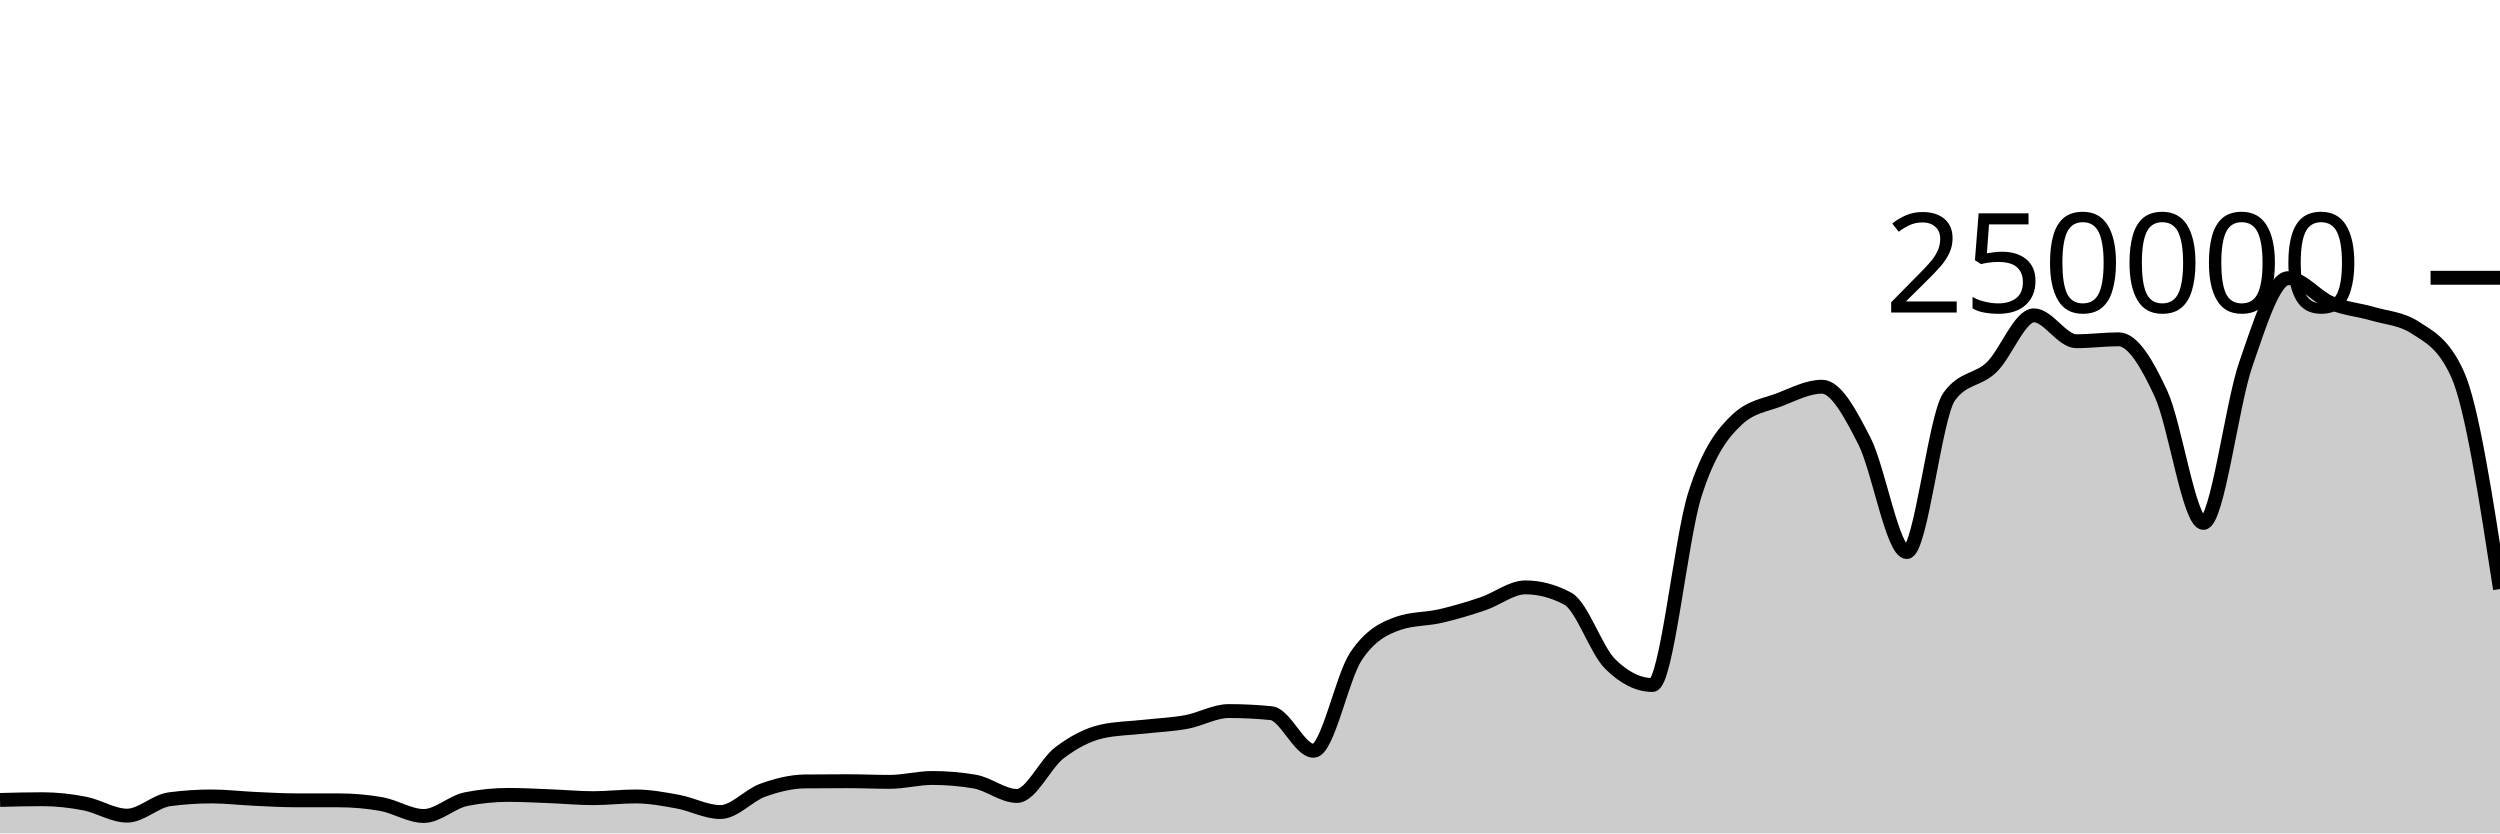
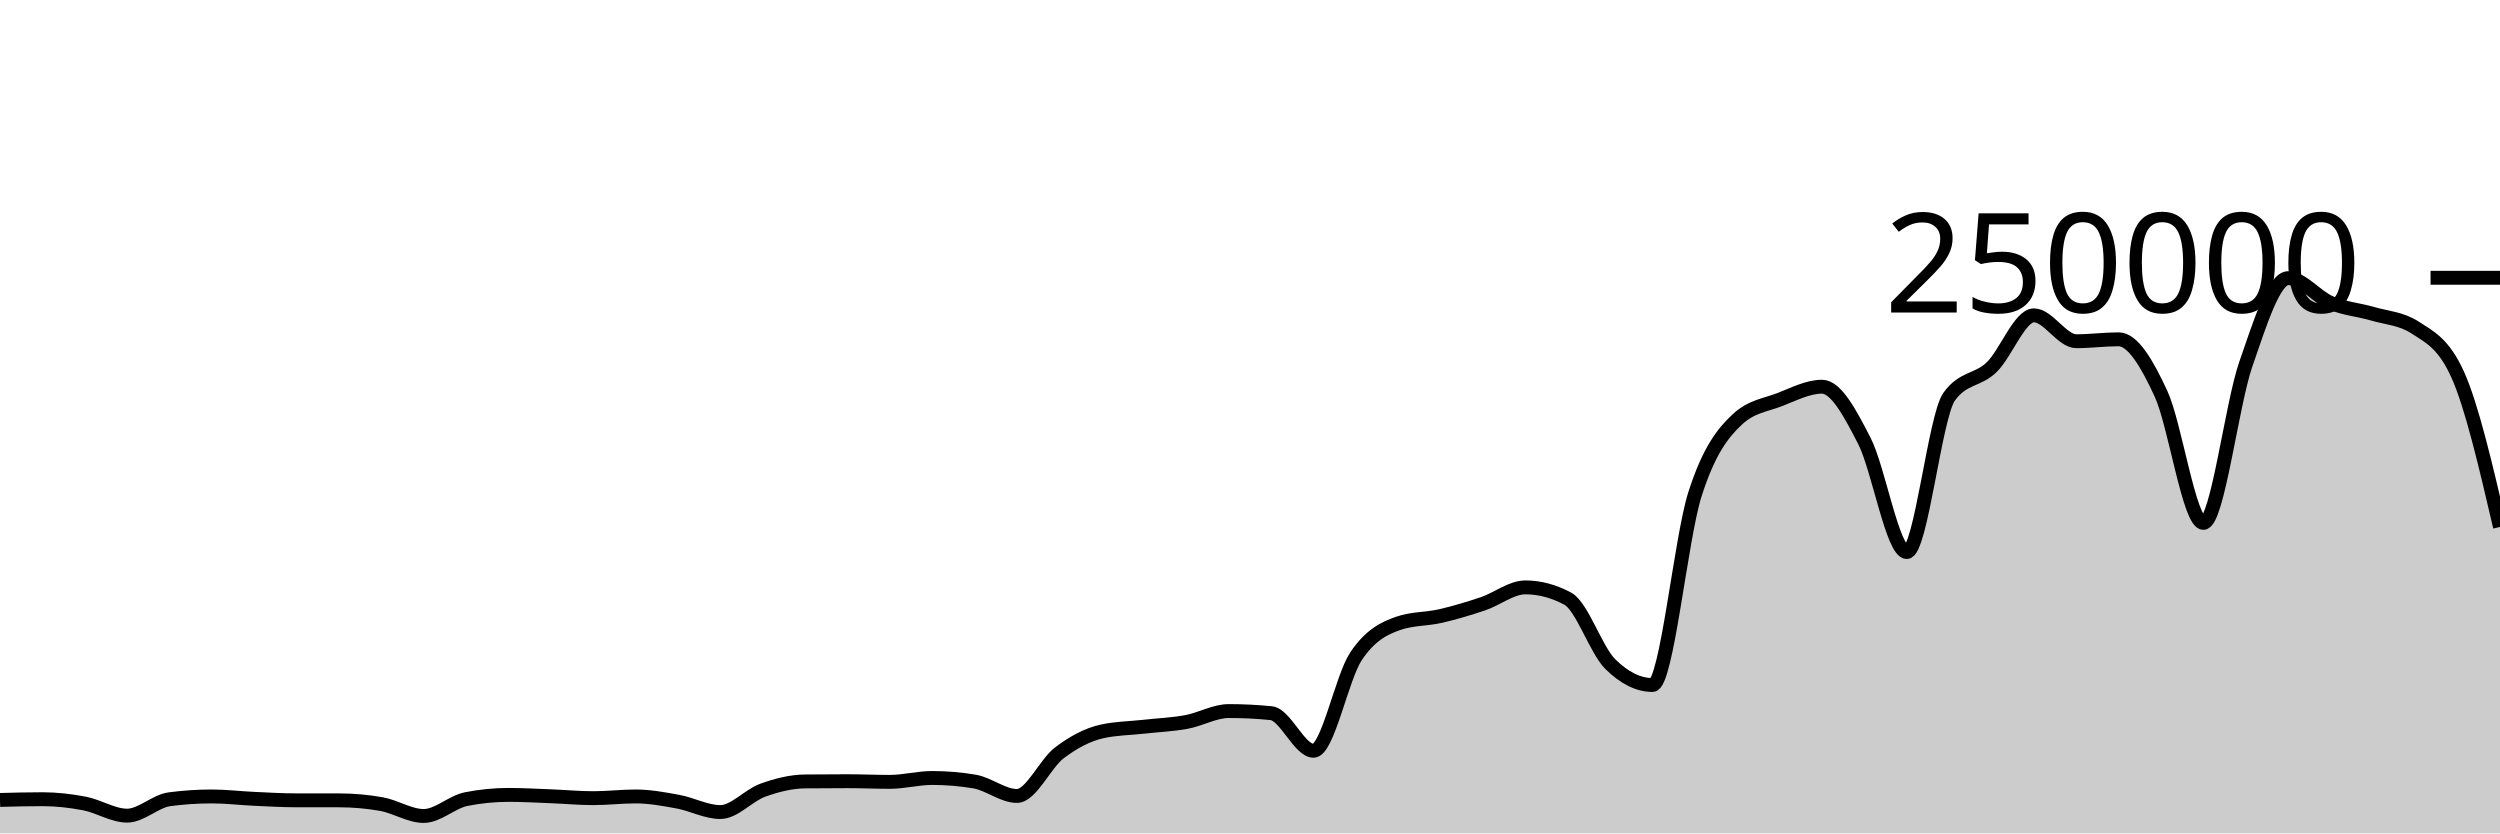
<svg xmlns="http://www.w3.org/2000/svg" viewBox="0 0 180 60">
  <g transform="translate(0,20)">
-     <path class="area" fill="rgba(0, 0, 0, 0.2)" d="M0,37.596C1.017,37.569,2.034,37.543,3.051,37.543C4.068,37.543,5.085,37.658,6.102,37.856C7.119,38.053,8.136,38.726,9.153,38.726C10.169,38.726,11.186,37.68,12.203,37.546C13.22,37.411,14.237,37.344,15.254,37.344C16.271,37.344,17.288,37.47,18.305,37.516C19.322,37.563,20.339,37.624,21.356,37.624C22.373,37.625,23.39,37.624,24.407,37.625C25.424,37.625,26.441,37.714,27.458,37.893C28.475,38.072,29.492,38.751,30.508,38.751C31.525,38.751,32.542,37.74,33.559,37.537C34.576,37.335,35.593,37.233,36.61,37.233C37.627,37.233,38.644,37.291,39.661,37.331C40.678,37.37,41.695,37.468,42.712,37.468C43.729,37.468,44.746,37.344,45.763,37.344C46.78,37.344,47.797,37.533,48.814,37.721C49.831,37.908,50.847,38.467,51.864,38.467C52.881,38.467,53.898,37.264,54.915,36.897C55.932,36.53,56.949,36.274,57.966,36.263C58.983,36.253,60,36.247,61.017,36.247C62.034,36.247,63.051,36.294,64.068,36.294C65.085,36.294,66.102,36.014,67.119,36.014C68.136,36.014,69.153,36.1,70.169,36.271C71.186,36.442,72.203,37.309,73.22,37.309C74.237,37.309,75.254,34.982,76.271,34.208C77.288,33.435,78.305,32.897,79.322,32.667C80.339,32.437,81.356,32.437,82.373,32.322C83.39,32.208,84.407,32.169,85.424,31.982C86.441,31.794,87.458,31.196,88.475,31.196C89.492,31.196,90.508,31.247,91.525,31.348C92.542,31.449,93.559,34.056,94.576,34.056C95.593,34.056,96.61,28.79,97.627,27.261C98.644,25.732,99.661,25.231,100.678,24.88C101.695,24.528,102.712,24.588,103.729,24.353C104.746,24.117,105.763,23.813,106.78,23.469C107.797,23.125,108.814,22.291,109.831,22.291C110.847,22.291,111.864,22.562,112.881,23.105C113.898,23.648,114.915,26.798,115.932,27.807C116.949,28.815,117.966,29.32,118.983,29.32C120,29.32,121.017,18.78,122.034,15.593C123.051,12.406,124.068,11.15,125.085,10.199C126.102,9.249,127.119,9.166,128.136,8.773C129.153,8.38,130.169,7.843,131.186,7.843C132.203,7.843,133.22,9.766,134.237,11.75C135.254,13.734,136.271,19.747,137.288,19.747C138.305,19.747,139.322,9.968,140.339,8.56C141.356,7.152,142.373,7.424,143.39,6.448C144.407,5.472,145.424,2.704,146.441,2.704C147.458,2.704,148.475,4.568,149.492,4.568C150.508,4.568,151.525,4.43,152.542,4.43C153.559,4.43,154.576,6.149,155.593,8.352C156.61,10.555,157.627,17.649,158.644,17.649C159.661,17.649,160.678,9.167,161.695,6.229C162.712,3.292,163.729,0.026,164.746,0.026C165.763,0.026,166.78,1.373,167.797,1.801C168.814,2.229,169.831,2.298,170.847,2.596C171.864,2.894,172.881,2.927,173.898,3.589C174.915,4.251,175.932,4.712,176.949,6.96C177.966,9.207,178.983,15.809,180,22.411L180,40C178.983,40,177.966,40,176.949,40C175.932,40,174.915,40,173.898,40C172.881,40,171.864,40,170.847,40C169.831,40,168.814,40,167.797,40C166.78,40,165.763,40,164.746,40C163.729,40,162.712,40,161.695,40C160.678,40,159.661,40,158.644,40C157.627,40,156.61,40,155.593,40C154.576,40,153.559,40,152.542,40C151.525,40,150.508,40,149.492,40C148.475,40,147.458,40,146.441,40C145.424,40,144.407,40,143.39,40C142.373,40,141.356,40,140.339,40C139.322,40,138.305,40,137.288,40C136.271,40,135.254,40,134.237,40C133.22,40,132.203,40,131.186,40C130.169,40,129.153,40,128.136,40C127.119,40,126.102,40,125.085,40C124.068,40,123.051,40,122.034,40C121.017,40,120,40,118.983,40C117.966,40,116.949,40,115.932,40C114.915,40,113.898,40,112.881,40C111.864,40,110.847,40,109.831,40C108.814,40,107.797,40,106.78,40C105.763,40,104.746,40,103.729,40C102.712,40,101.695,40,100.678,40C99.661,40,98.644,40,97.627,40C96.61,40,95.593,40,94.576,40C93.559,40,92.542,40,91.525,40C90.508,40,89.492,40,88.475,40C87.458,40,86.441,40,85.424,40C84.407,40,83.39,40,82.373,40C81.356,40,80.339,40,79.322,40C78.305,40,77.288,40,76.271,40C75.254,40,74.237,40,73.22,40C72.203,40,71.186,40,70.169,40C69.153,40,68.136,40,67.119,40C66.102,40,65.085,40,64.068,40C63.051,40,62.034,40,61.017,40C60,40,58.983,40,57.966,40C56.949,40,55.932,40,54.915,40C53.898,40,52.881,40,51.864,40C50.847,40,49.831,40,48.814,40C47.797,40,46.78,40,45.763,40C44.746,40,43.729,40,42.712,40C41.695,40,40.678,40,39.661,40C38.644,40,37.627,40,36.61,40C35.593,40,34.576,40,33.559,40C32.542,40,31.525,40,30.508,40C29.492,40,28.475,40,27.458,40C26.441,40,25.424,40,24.407,40C23.39,40,22.373,40,21.356,40C20.339,40,19.322,40,18.305,40C17.288,40,16.271,40,15.254,40C14.237,40,13.22,40,12.203,40C11.186,40,10.169,40,9.153,40C8.136,40,7.119,40,6.102,40C5.085,40,4.068,40,3.051,40C2.034,40,1.017,40,0,40Z" />
-     <path class="line" stroke="black" fill="none" d="M0,37.596C1.017,37.569,2.034,37.543,3.051,37.543C4.068,37.543,5.085,37.658,6.102,37.856C7.119,38.053,8.136,38.726,9.153,38.726C10.169,38.726,11.186,37.68,12.203,37.546C13.22,37.411,14.237,37.344,15.254,37.344C16.271,37.344,17.288,37.47,18.305,37.516C19.322,37.563,20.339,37.624,21.356,37.624C22.373,37.625,23.39,37.624,24.407,37.625C25.424,37.625,26.441,37.714,27.458,37.893C28.475,38.072,29.492,38.751,30.508,38.751C31.525,38.751,32.542,37.74,33.559,37.537C34.576,37.335,35.593,37.233,36.61,37.233C37.627,37.233,38.644,37.291,39.661,37.331C40.678,37.37,41.695,37.468,42.712,37.468C43.729,37.468,44.746,37.344,45.763,37.344C46.78,37.344,47.797,37.533,48.814,37.721C49.831,37.908,50.847,38.467,51.864,38.467C52.881,38.467,53.898,37.264,54.915,36.897C55.932,36.53,56.949,36.274,57.966,36.263C58.983,36.253,60,36.247,61.017,36.247C62.034,36.247,63.051,36.294,64.068,36.294C65.085,36.294,66.102,36.014,67.119,36.014C68.136,36.014,69.153,36.1,70.169,36.271C71.186,36.442,72.203,37.309,73.22,37.309C74.237,37.309,75.254,34.982,76.271,34.208C77.288,33.435,78.305,32.897,79.322,32.667C80.339,32.437,81.356,32.437,82.373,32.322C83.39,32.208,84.407,32.169,85.424,31.982C86.441,31.794,87.458,31.196,88.475,31.196C89.492,31.196,90.508,31.247,91.525,31.348C92.542,31.449,93.559,34.056,94.576,34.056C95.593,34.056,96.61,28.79,97.627,27.261C98.644,25.732,99.661,25.231,100.678,24.88C101.695,24.528,102.712,24.588,103.729,24.353C104.746,24.117,105.763,23.813,106.78,23.469C107.797,23.125,108.814,22.291,109.831,22.291C110.847,22.291,111.864,22.562,112.881,23.105C113.898,23.648,114.915,26.798,115.932,27.807C116.949,28.815,117.966,29.32,118.983,29.32C120,29.32,121.017,18.78,122.034,15.593C123.051,12.406,124.068,11.15,125.085,10.199C126.102,9.249,127.119,9.166,128.136,8.773C129.153,8.38,130.169,7.843,131.186,7.843C132.203,7.843,133.22,9.766,134.237,11.75C135.254,13.734,136.271,19.747,137.288,19.747C138.305,19.747,139.322,9.968,140.339,8.56C141.356,7.152,142.373,7.424,143.39,6.448C144.407,5.472,145.424,2.704,146.441,2.704C147.458,2.704,148.475,4.568,149.492,4.568C150.508,4.568,151.525,4.43,152.542,4.43C153.559,4.43,154.576,6.149,155.593,8.352C156.61,10.555,157.627,17.649,158.644,17.649C159.661,17.649,160.678,9.167,161.695,6.229C162.712,3.292,163.729,0.026,164.746,0.026C165.763,0.026,166.78,1.373,167.797,1.801C168.814,2.229,169.831,2.298,170.847,2.596C171.864,2.894,172.881,2.927,173.898,3.589C174.915,4.251,175.932,4.712,176.949,6.96C177.966,9.207,178.983,15.809,180,22.411" />
+     <path class="area" fill="rgba(0, 0, 0, 0.2)" d="M0,37.596C1.017,37.569,2.034,37.543,3.051,37.543C4.068,37.543,5.085,37.658,6.102,37.856C7.119,38.053,8.136,38.726,9.153,38.726C10.169,38.726,11.186,37.68,12.203,37.546C13.22,37.411,14.237,37.344,15.254,37.344C16.271,37.344,17.288,37.47,18.305,37.516C19.322,37.563,20.339,37.624,21.356,37.624C22.373,37.625,23.39,37.624,24.407,37.625C25.424,37.625,26.441,37.714,27.458,37.893C28.475,38.072,29.492,38.751,30.508,38.751C31.525,38.751,32.542,37.74,33.559,37.537C34.576,37.335,35.593,37.233,36.61,37.233C37.627,37.233,38.644,37.291,39.661,37.331C40.678,37.37,41.695,37.468,42.712,37.468C43.729,37.468,44.746,37.344,45.763,37.344C46.78,37.344,47.797,37.533,48.814,37.721C49.831,37.908,50.847,38.467,51.864,38.467C52.881,38.467,53.898,37.264,54.915,36.897C55.932,36.53,56.949,36.274,57.966,36.263C58.983,36.253,60,36.247,61.017,36.247C62.034,36.247,63.051,36.294,64.068,36.294C65.085,36.294,66.102,36.014,67.119,36.014C68.136,36.014,69.153,36.1,70.169,36.271C71.186,36.442,72.203,37.309,73.22,37.309C74.237,37.309,75.254,34.982,76.271,34.208C77.288,33.435,78.305,32.897,79.322,32.667C80.339,32.437,81.356,32.437,82.373,32.322C83.39,32.208,84.407,32.169,85.424,31.982C86.441,31.794,87.458,31.196,88.475,31.196C89.492,31.196,90.508,31.247,91.525,31.348C92.542,31.449,93.559,34.056,94.576,34.056C95.593,34.056,96.61,28.79,97.627,27.261C98.644,25.732,99.661,25.231,100.678,24.88C101.695,24.528,102.712,24.588,103.729,24.353C104.746,24.117,105.763,23.813,106.78,23.469C107.797,23.125,108.814,22.291,109.831,22.291C110.847,22.291,111.864,22.562,112.881,23.105C113.898,23.648,114.915,26.798,115.932,27.807C116.949,28.815,117.966,29.32,118.983,29.32C120,29.32,121.017,18.78,122.034,15.593C123.051,12.406,124.068,11.15,125.085,10.199C126.102,9.249,127.119,9.166,128.136,8.773C129.153,8.38,130.169,7.843,131.186,7.843C132.203,7.843,133.22,9.766,134.237,11.75C135.254,13.734,136.271,19.747,137.288,19.747C138.305,19.747,139.322,9.968,140.339,8.56C141.356,7.152,142.373,7.424,143.39,6.448C144.407,5.472,145.424,2.704,146.441,2.704C147.458,2.704,148.475,4.568,149.492,4.568C150.508,4.568,151.525,4.43,152.542,4.43C153.559,4.43,154.576,6.149,155.593,8.352C156.61,10.555,157.627,17.649,158.644,17.649C159.661,17.649,160.678,9.167,161.695,6.229C162.712,3.292,163.729,0.026,164.746,0.026C165.763,0.026,166.78,1.373,167.797,1.801C168.814,2.229,169.831,2.298,170.847,2.596C171.864,2.894,172.881,2.927,173.898,3.589C174.915,4.251,175.932,4.712,176.949,6.96C177.966,9.207,178.983,13.574,180,17.941L180,40C178.983,40,177.966,40,176.949,40C175.932,40,174.915,40,173.898,40C172.881,40,171.864,40,170.847,40C169.831,40,168.814,40,167.797,40C166.78,40,165.763,40,164.746,40C163.729,40,162.712,40,161.695,40C160.678,40,159.661,40,158.644,40C157.627,40,156.61,40,155.593,40C154.576,40,153.559,40,152.542,40C151.525,40,150.508,40,149.492,40C148.475,40,147.458,40,146.441,40C145.424,40,144.407,40,143.39,40C142.373,40,141.356,40,140.339,40C139.322,40,138.305,40,137.288,40C136.271,40,135.254,40,134.237,40C133.22,40,132.203,40,131.186,40C130.169,40,129.153,40,128.136,40C127.119,40,126.102,40,125.085,40C124.068,40,123.051,40,122.034,40C121.017,40,120,40,118.983,40C117.966,40,116.949,40,115.932,40C114.915,40,113.898,40,112.881,40C111.864,40,110.847,40,109.831,40C108.814,40,107.797,40,106.78,40C105.763,40,104.746,40,103.729,40C102.712,40,101.695,40,100.678,40C99.661,40,98.644,40,97.627,40C96.61,40,95.593,40,94.576,40C93.559,40,92.542,40,91.525,40C90.508,40,89.492,40,88.475,40C87.458,40,86.441,40,85.424,40C84.407,40,83.39,40,82.373,40C81.356,40,80.339,40,79.322,40C78.305,40,77.288,40,76.271,40C75.254,40,74.237,40,73.22,40C72.203,40,71.186,40,70.169,40C69.153,40,68.136,40,67.119,40C66.102,40,65.085,40,64.068,40C63.051,40,62.034,40,61.017,40C60,40,58.983,40,57.966,40C56.949,40,55.932,40,54.915,40C53.898,40,52.881,40,51.864,40C50.847,40,49.831,40,48.814,40C47.797,40,46.78,40,45.763,40C44.746,40,43.729,40,42.712,40C41.695,40,40.678,40,39.661,40C38.644,40,37.627,40,36.61,40C35.593,40,34.576,40,33.559,40C32.542,40,31.525,40,30.508,40C29.492,40,28.475,40,27.458,40C26.441,40,25.424,40,24.407,40C23.39,40,22.373,40,21.356,40C20.339,40,19.322,40,18.305,40C17.288,40,16.271,40,15.254,40C14.237,40,13.22,40,12.203,40C11.186,40,10.169,40,9.153,40C8.136,40,7.119,40,6.102,40C5.085,40,4.068,40,3.051,40C2.034,40,1.017,40,0,40Z" />
+     <path class="line" stroke="black" fill="none" d="M0,37.596C1.017,37.569,2.034,37.543,3.051,37.543C4.068,37.543,5.085,37.658,6.102,37.856C7.119,38.053,8.136,38.726,9.153,38.726C10.169,38.726,11.186,37.68,12.203,37.546C13.22,37.411,14.237,37.344,15.254,37.344C16.271,37.344,17.288,37.47,18.305,37.516C19.322,37.563,20.339,37.624,21.356,37.624C22.373,37.625,23.39,37.624,24.407,37.625C25.424,37.625,26.441,37.714,27.458,37.893C28.475,38.072,29.492,38.751,30.508,38.751C31.525,38.751,32.542,37.74,33.559,37.537C34.576,37.335,35.593,37.233,36.61,37.233C37.627,37.233,38.644,37.291,39.661,37.331C40.678,37.37,41.695,37.468,42.712,37.468C43.729,37.468,44.746,37.344,45.763,37.344C46.78,37.344,47.797,37.533,48.814,37.721C49.831,37.908,50.847,38.467,51.864,38.467C52.881,38.467,53.898,37.264,54.915,36.897C55.932,36.53,56.949,36.274,57.966,36.263C58.983,36.253,60,36.247,61.017,36.247C62.034,36.247,63.051,36.294,64.068,36.294C65.085,36.294,66.102,36.014,67.119,36.014C68.136,36.014,69.153,36.1,70.169,36.271C71.186,36.442,72.203,37.309,73.22,37.309C74.237,37.309,75.254,34.982,76.271,34.208C77.288,33.435,78.305,32.897,79.322,32.667C80.339,32.437,81.356,32.437,82.373,32.322C83.39,32.208,84.407,32.169,85.424,31.982C86.441,31.794,87.458,31.196,88.475,31.196C89.492,31.196,90.508,31.247,91.525,31.348C92.542,31.449,93.559,34.056,94.576,34.056C95.593,34.056,96.61,28.79,97.627,27.261C98.644,25.732,99.661,25.231,100.678,24.88C101.695,24.528,102.712,24.588,103.729,24.353C104.746,24.117,105.763,23.813,106.78,23.469C107.797,23.125,108.814,22.291,109.831,22.291C110.847,22.291,111.864,22.562,112.881,23.105C113.898,23.648,114.915,26.798,115.932,27.807C116.949,28.815,117.966,29.32,118.983,29.32C120,29.32,121.017,18.78,122.034,15.593C123.051,12.406,124.068,11.15,125.085,10.199C126.102,9.249,127.119,9.166,128.136,8.773C129.153,8.38,130.169,7.843,131.186,7.843C132.203,7.843,133.22,9.766,134.237,11.75C135.254,13.734,136.271,19.747,137.288,19.747C138.305,19.747,139.322,9.968,140.339,8.56C141.356,7.152,142.373,7.424,143.39,6.448C144.407,5.472,145.424,2.704,146.441,2.704C147.458,2.704,148.475,4.568,149.492,4.568C150.508,4.568,151.525,4.43,152.542,4.43C153.559,4.43,154.576,6.149,155.593,8.352C156.61,10.555,157.627,17.649,158.644,17.649C159.661,17.649,160.678,9.167,161.695,6.229C162.712,3.292,163.729,0.026,164.746,0.026C165.763,0.026,166.78,1.373,167.797,1.801C168.814,2.229,169.831,2.298,170.847,2.596C171.864,2.894,172.881,2.927,173.898,3.589C174.915,4.251,175.932,4.712,176.949,6.96C177.966,9.207,178.983,13.574,180,17.941" />
    <path class="axis-ceiling" stroke-width="1" stroke="black" fill="none" d="M175,0L180,0" />
    <text class="axis-ceiling-label" font-family="sans-serif" text-anchor="end" font-size="10px" x="170" y="2.5">250000</text>
  </g>
</svg>
